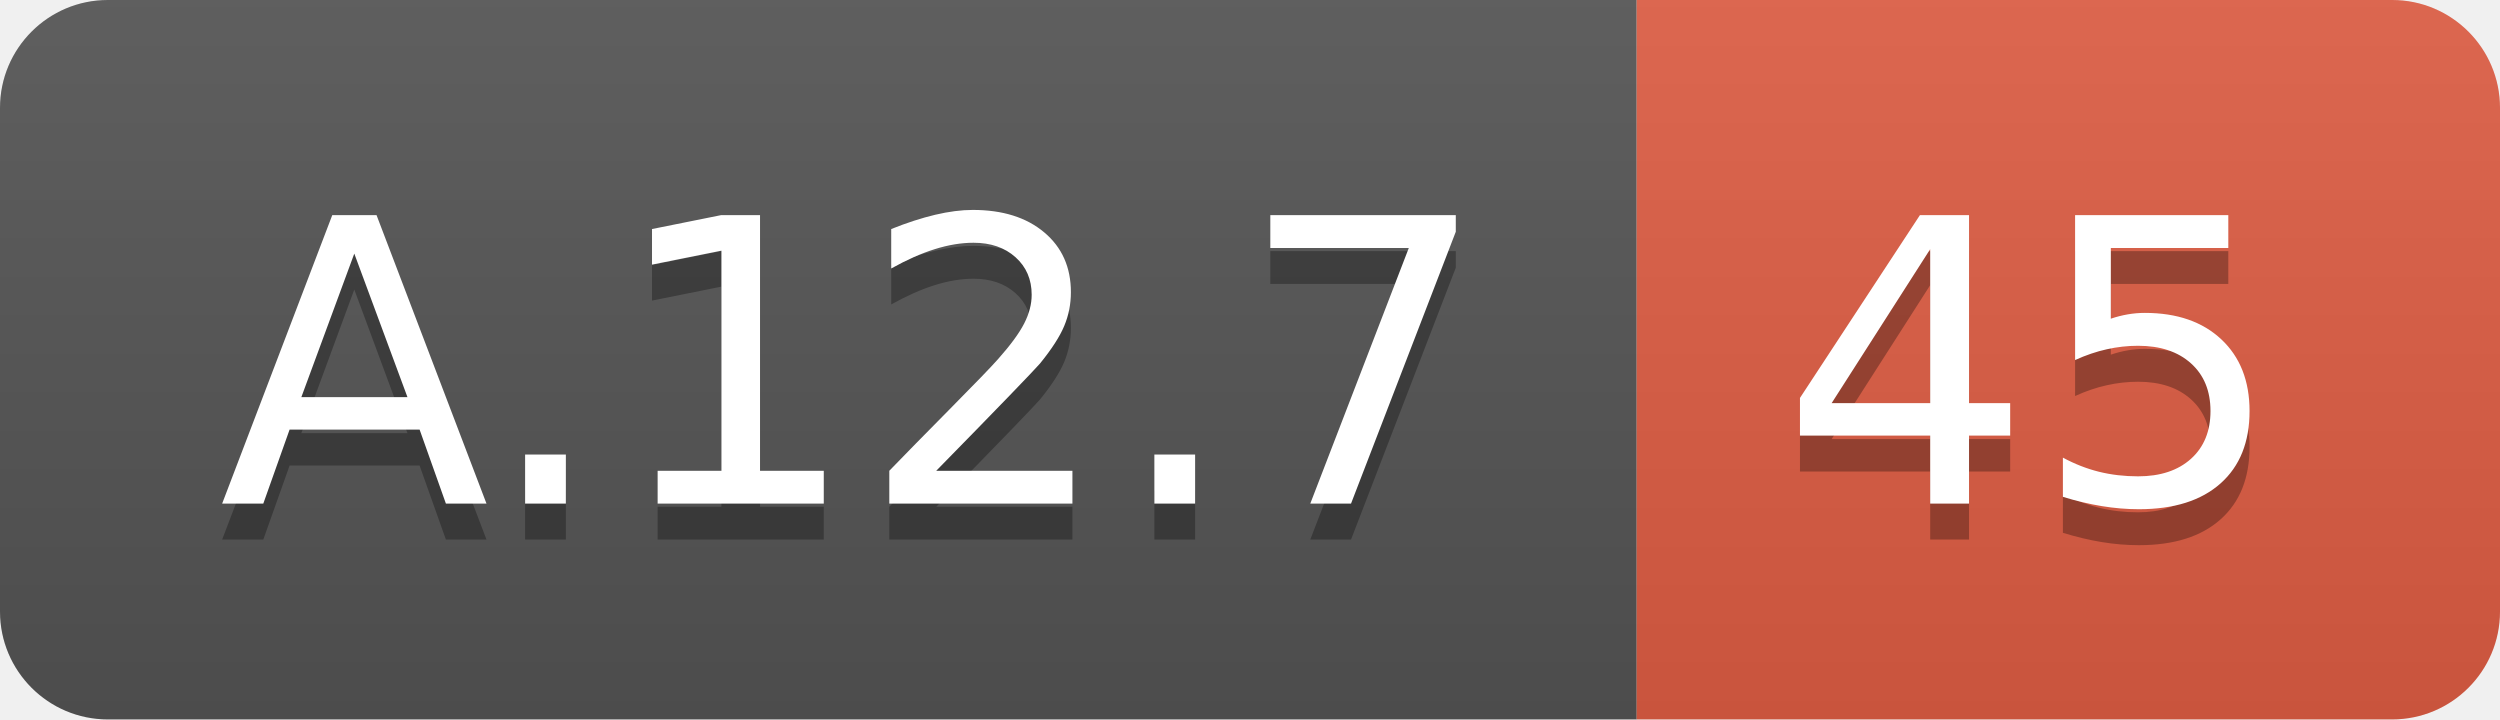
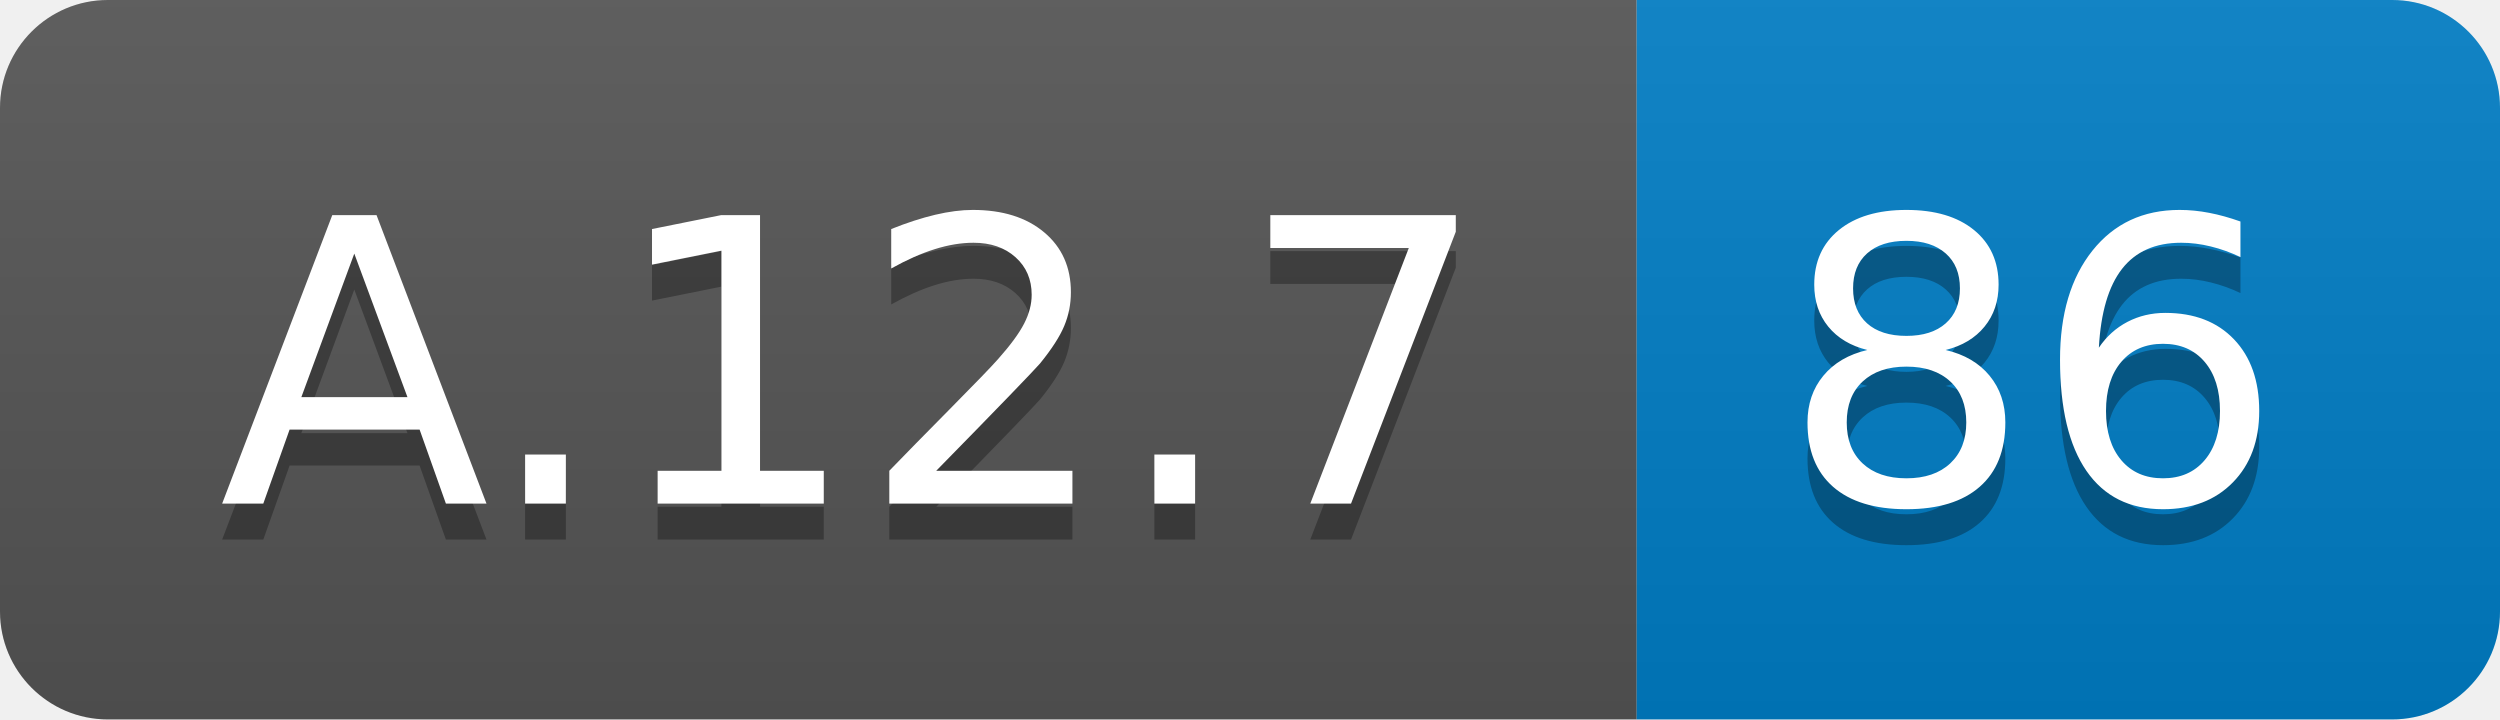
<svg xmlns="http://www.w3.org/2000/svg" width="69.5" height="20">
  <linearGradient id="smooth" x2="0" y2="100%">
    <stop offset="0" stop-color="#bbb" stop-opacity=".1" />
    <stop offset="1" stop-opacity=".1" />
  </linearGradient>
  <clipPath id="round">
    <rect width="69.5" height="20" rx="3" fill="#fff" />
  </clipPath>
  <g clip-path="url(#round)">
    <rect width="45.5" height="20" fill="#555" />
-     <rect x="45.5" width="24.0" height="20" fill="#e05d44" />
+     <rect x="45.5" width="24.0" height="20" fill="#007ec6" />
    <rect width="69.5" height="20" fill="url(#smooth)" />
  </g>
  <g fill="#fff" text-anchor="middle" font-family="DejaVu Sans,Verdana,Geneva,sans-serif" font-size="110">
    <text x="237.5" y="150" fill="#010101" fill-opacity=".3" transform="scale(0.1)" textLength="355.0" lengthAdjust="spacing">A.12.7</text>
    <text x="237.5" y="140" transform="scale(0.1)" textLength="355.0" lengthAdjust="spacing">A.12.7</text>
-     <text x="565.0" y="150" fill="#010101" fill-opacity=".3" transform="scale(0.1)" textLength="140.0" lengthAdjust="spacing">45</text>
-     <text x="565.0" y="140" transform="scale(0.1)" textLength="140.0" lengthAdjust="spacing">45</text>
+     <text x="565.0" y="150" fill="#010101" fill-opacity=".3" transform="scale(0.1)" textLength="140.0" lengthAdjust="spacing">86</text>
+     <text x="565.0" y="140" transform="scale(0.1)" textLength="140.0" lengthAdjust="spacing">86</text>
  </g>
</svg>
